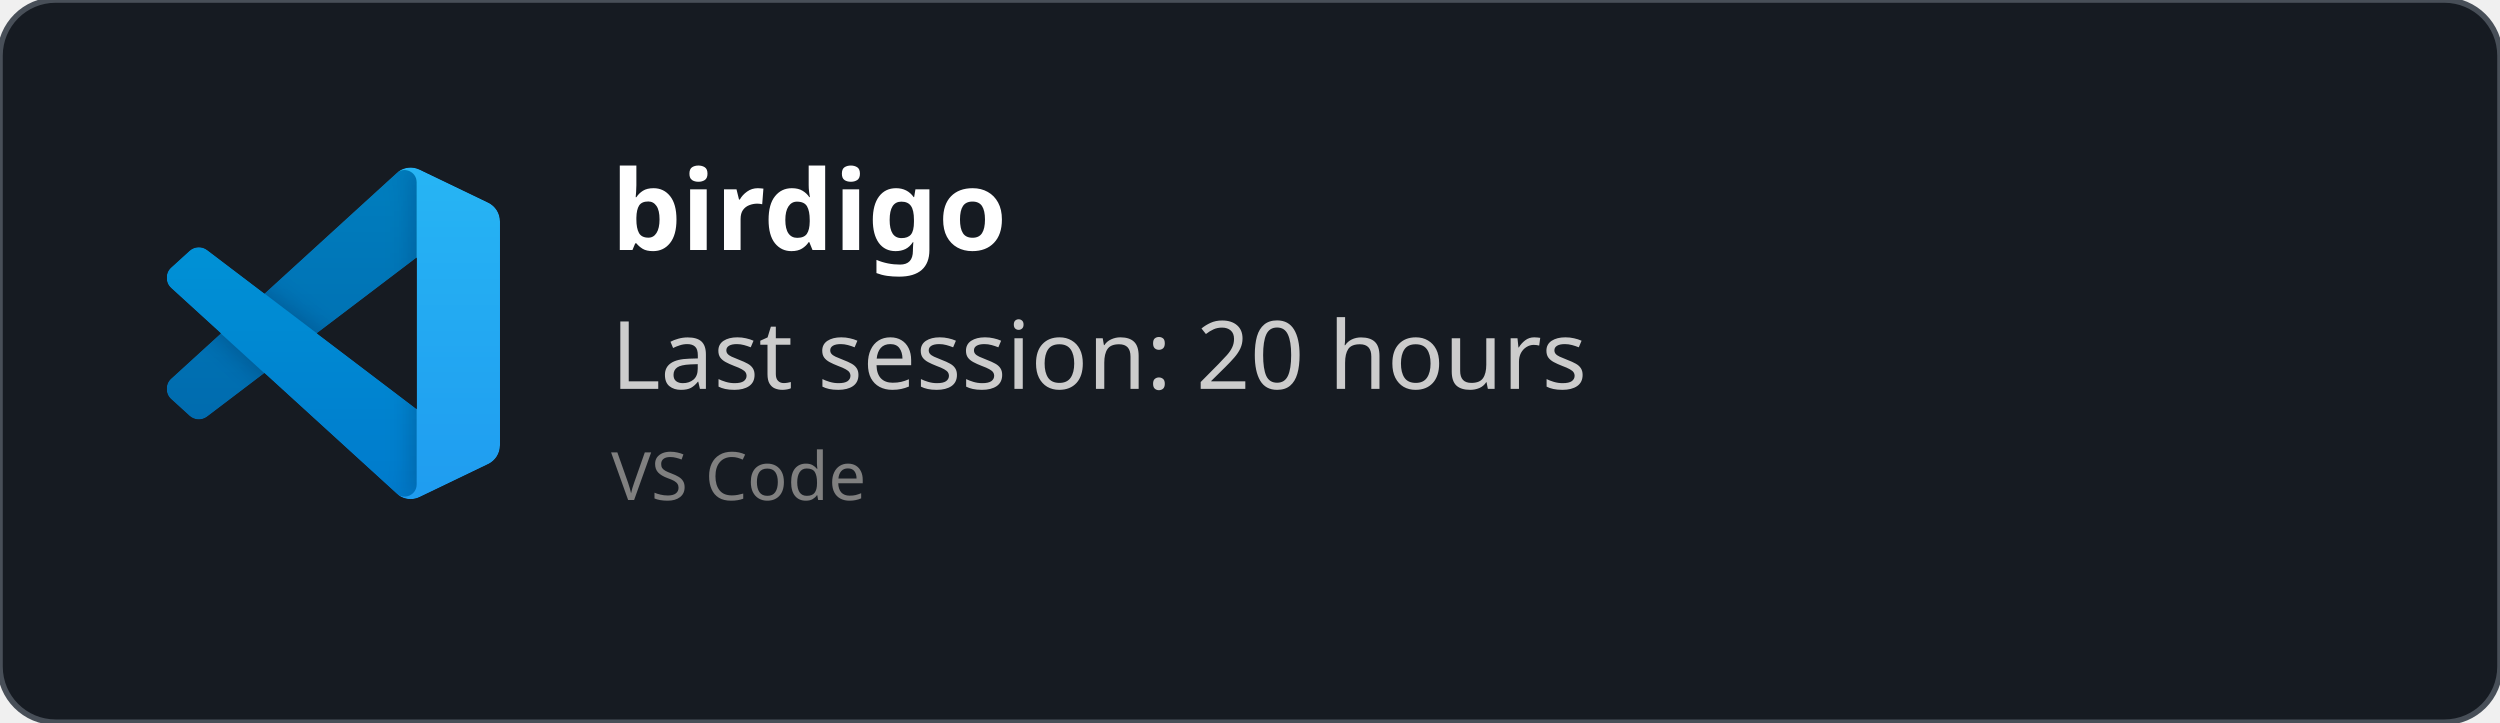
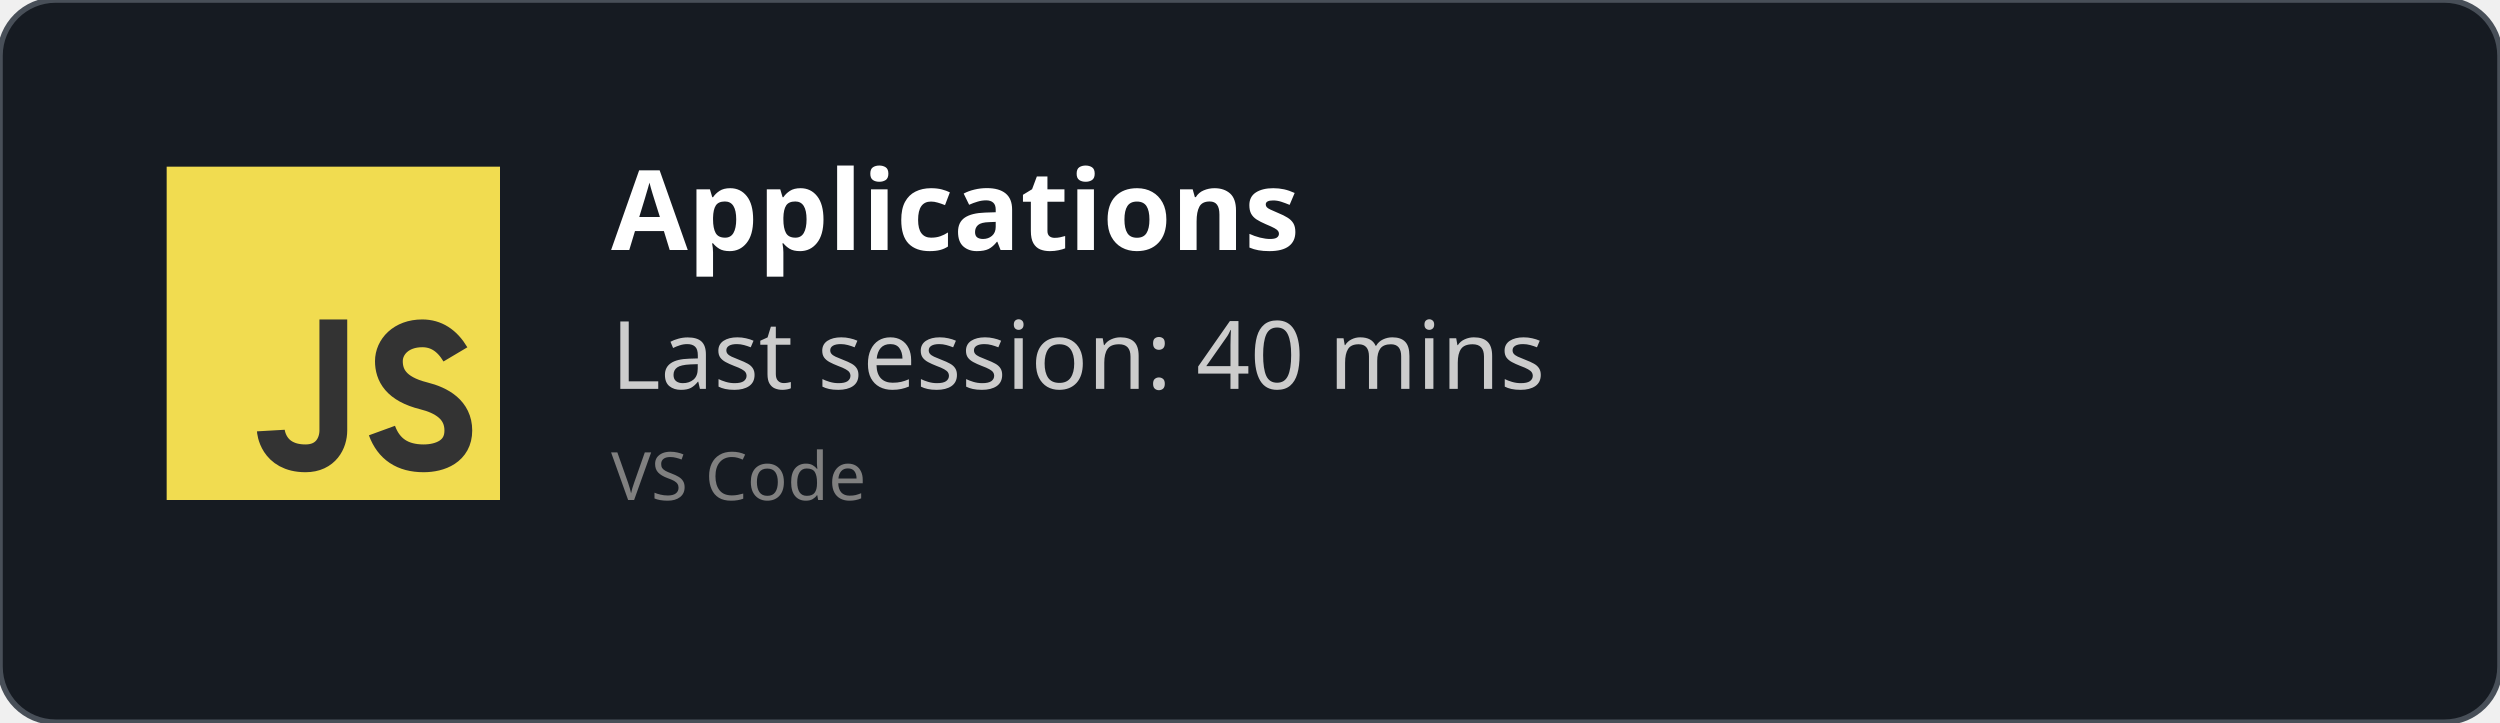
<svg xmlns="http://www.w3.org/2000/svg" width="450" height="130" viewBox="0 0 450 130" fill="none" role="img">
  <style>
    *{
        font-family: 'Segoe UI', Ubuntu, monospace
    }
    </style>
  <defs>
    <clipPath id="horizontalClip" x="20" y="20" width="500" height="200">
      <rect x="90" y="20" width="300" height="50" />
    </clipPath>
  </defs>
  <rect width="450" height="130" fill="rgba(22,27,34)" stroke="#484f58" stroke-width="1" fill-opacity="1" stroke-opacity="1" x="0" y="0" rx="10px" ry="10px">
    </rect>
-   <svg width="60" height="60" x="30" y="30" viewBox="0 0 100 100" fill="none" id="vscode">
-     <mask id="mask0" mask-type="alpha" maskUnits="userSpaceOnUse" x="0" y="0" width="100" height="100">
-       <path fill-rule="evenodd" clip-rule="evenodd" d="M70.912 99.317C72.487 99.931 74.283 99.891 75.873 99.126L96.461 89.22C98.624 88.179 100 85.989 100 83.587V16.413C100 14.011 98.624 11.822 96.461 10.781L75.873 0.874C73.786 -0.13 71.345 0.116 69.513 1.447C69.252 1.637 69.003 1.849 68.769 2.083L29.355 38.041L12.187 25.01C10.589 23.797 8.354 23.896 6.869 25.246L1.363 30.255C-0.453 31.906 -0.455 34.763 1.359 36.417L16.247 50L1.359 63.583C-0.455 65.237 -0.453 68.094 1.363 69.745L6.869 74.754C8.354 76.104 10.589 76.204 12.187 74.99L29.355 61.959L68.769 97.917C69.392 98.541 70.125 99.01 70.912 99.317ZM75.015 27.299L45.109 50L75.015 72.701V27.299Z" fill="white" />
-     </mask>
-     <g mask="url(#mask0)">
-       <path d="M96.461 10.796L75.857 0.876C73.472 -0.273 70.622 0.212 68.75 2.083L1.299 63.583C-0.516 65.237 -0.514 68.094 1.303 69.745L6.813 74.754C8.298 76.104 10.535 76.204 12.134 74.99L93.361 13.37C96.086 11.303 100 13.246 100 16.667V16.427C100 14.027 98.625 11.838 96.461 10.796Z" fill="#0065A9" />
-       <g filter="url(#filter0_d)">
-         <path d="M96.461 89.204L75.857 99.124C73.472 100.273 70.622 99.788 68.75 97.917L1.299 36.417C-0.516 34.763 -0.514 31.906 1.303 30.255L6.813 25.246C8.298 23.896 10.535 23.796 12.134 25.009L93.361 86.63C96.086 88.697 100 86.754 100 83.333V83.573C100 85.974 98.625 88.162 96.461 89.204Z" fill="#007ACC" />
-       </g>
-       <g filter="url(#filter1_d)">
-         <path d="M75.858 99.126C73.472 100.274 70.622 99.788 68.75 97.917C71.056 100.223 75 98.59 75 95.328V4.672C75 1.41 71.056 -0.223 68.75 2.083C70.622 0.211 73.472 -0.274 75.858 0.874L96.459 10.781C98.623 11.822 100 14.011 100 16.413V83.587C100 85.989 98.623 88.179 96.459 89.22L75.858 99.126Z" fill="#1F9CF0" />
-       </g>
-       <g style="mix-blend-mode:overlay" opacity="0.25">
-         <path fill-rule="evenodd" clip-rule="evenodd" d="M70.851 99.317C72.426 99.931 74.222 99.891 75.812 99.126L96.4 89.22C98.563 88.179 99.939 85.989 99.939 83.587V16.413C99.939 14.011 98.564 11.822 96.4 10.781L75.812 0.874C73.725 -0.13 71.284 0.116 69.453 1.447C69.191 1.637 68.942 1.849 68.708 2.083L29.294 38.041L12.126 25.01C10.528 23.796 8.293 23.896 6.809 25.246L1.302 30.255C-0.513 31.906 -0.515 34.763 1.298 36.417L16.186 50L1.298 63.583C-0.515 65.237 -0.513 68.094 1.302 69.745L6.809 74.754C8.293 76.104 10.528 76.204 12.126 74.99L29.294 61.959L68.708 97.917C69.332 98.54 70.064 99.01 70.851 99.317ZM74.954 27.299L45.048 50L74.954 72.701V27.299Z" fill="url(#paint0_linear)" />
-       </g>
+   <svg width="60px" height="60px" x="30" y="30" viewBox="0 0 24 24" id="js">
+     <g fill="none" fill-rule="evenodd">
+       <rect width="24" height="24" fill="#F1DC50" />
+       <path stroke="#333" stroke-width="2" d="M12,11 C12,15.749 12,18.416 12,19 C12,19.876 11.477,21 10,21 C7.615,21 7.5,19 7.5,19 M20.79,13.516 C20.19,12.505 19.394,12 18.404,12 C16.856,12 16,13 16,14 C16,15 16.5,16 18.508,16.5 C19.786,16.818 21,17.5 21,19 C21,20.5 19.685,21 18.5,21 C16.986,21 15.986,20.333 15.5,19" />
    </g>
-     <defs>
-       <filter id="filter0_d" x="-8.394" y="15.829" width="116.727" height="92.246" filterUnits="userSpaceOnUse" color-interpolation-filters="sRGB">
-         <feFlood flood-opacity="0" result="BackgroundImageFix" />
-         <feColorMatrix in="SourceAlpha" type="matrix" values="0 0 0 0 0 0 0 0 0 0 0 0 0 0 0 0 0 0 127 0" />
-         <feOffset />
-         <feGaussianBlur stdDeviation="4.167" />
-         <feColorMatrix type="matrix" values="0 0 0 0 0 0 0 0 0 0 0 0 0 0 0 0 0 0 0.25 0" />
-         <feBlend mode="overlay" in2="BackgroundImageFix" result="effect1_dropShadow" />
-         <feBlend mode="normal" in="SourceGraphic" in2="effect1_dropShadow" result="shape" />
-       </filter>
-       <filter id="filter1_d" x="60.417" y="-8.076" width="47.917" height="116.151" filterUnits="userSpaceOnUse" color-interpolation-filters="sRGB">
-         <feFlood flood-opacity="0" result="BackgroundImageFix" />
-         <feColorMatrix in="SourceAlpha" type="matrix" values="0 0 0 0 0 0 0 0 0 0 0 0 0 0 0 0 0 0 127 0" />
-         <feOffset />
-         <feGaussianBlur stdDeviation="4.167" />
-         <feColorMatrix type="matrix" values="0 0 0 0 0 0 0 0 0 0 0 0 0 0 0 0 0 0 0.25 0" />
-         <feBlend mode="overlay" in2="BackgroundImageFix" result="effect1_dropShadow" />
-         <feBlend mode="normal" in="SourceGraphic" in2="effect1_dropShadow" result="shape" />
-       </filter>
-       <linearGradient id="paint0_linear" x1="49.939" y1="0.258" x2="49.939" y2="99.742" gradientUnits="userSpaceOnUse">
-         <stop stop-color="white" />
-         <stop offset="1" stop-color="white" stop-opacity="0" />
-       </linearGradient>
-     </defs>
  </svg>
  <text x="110" y="45" font-size="20" clip-path="url(#horizontalClip)" font-weight="bold" font-family="Ubuntu" fill="white">
-     birdigo
+     Applications
    </text>
  <text x="110" y="70" font-size="17px" font-family="Ubuntu" fill="#ccc">
-     Last session: 20 hours
+     Last session: 40 mins
    </text>
  <text x="110" y="90" font-size="12px" font-family="Ubuntu" fill="grey">
    VS Code
    </text>
</svg>
